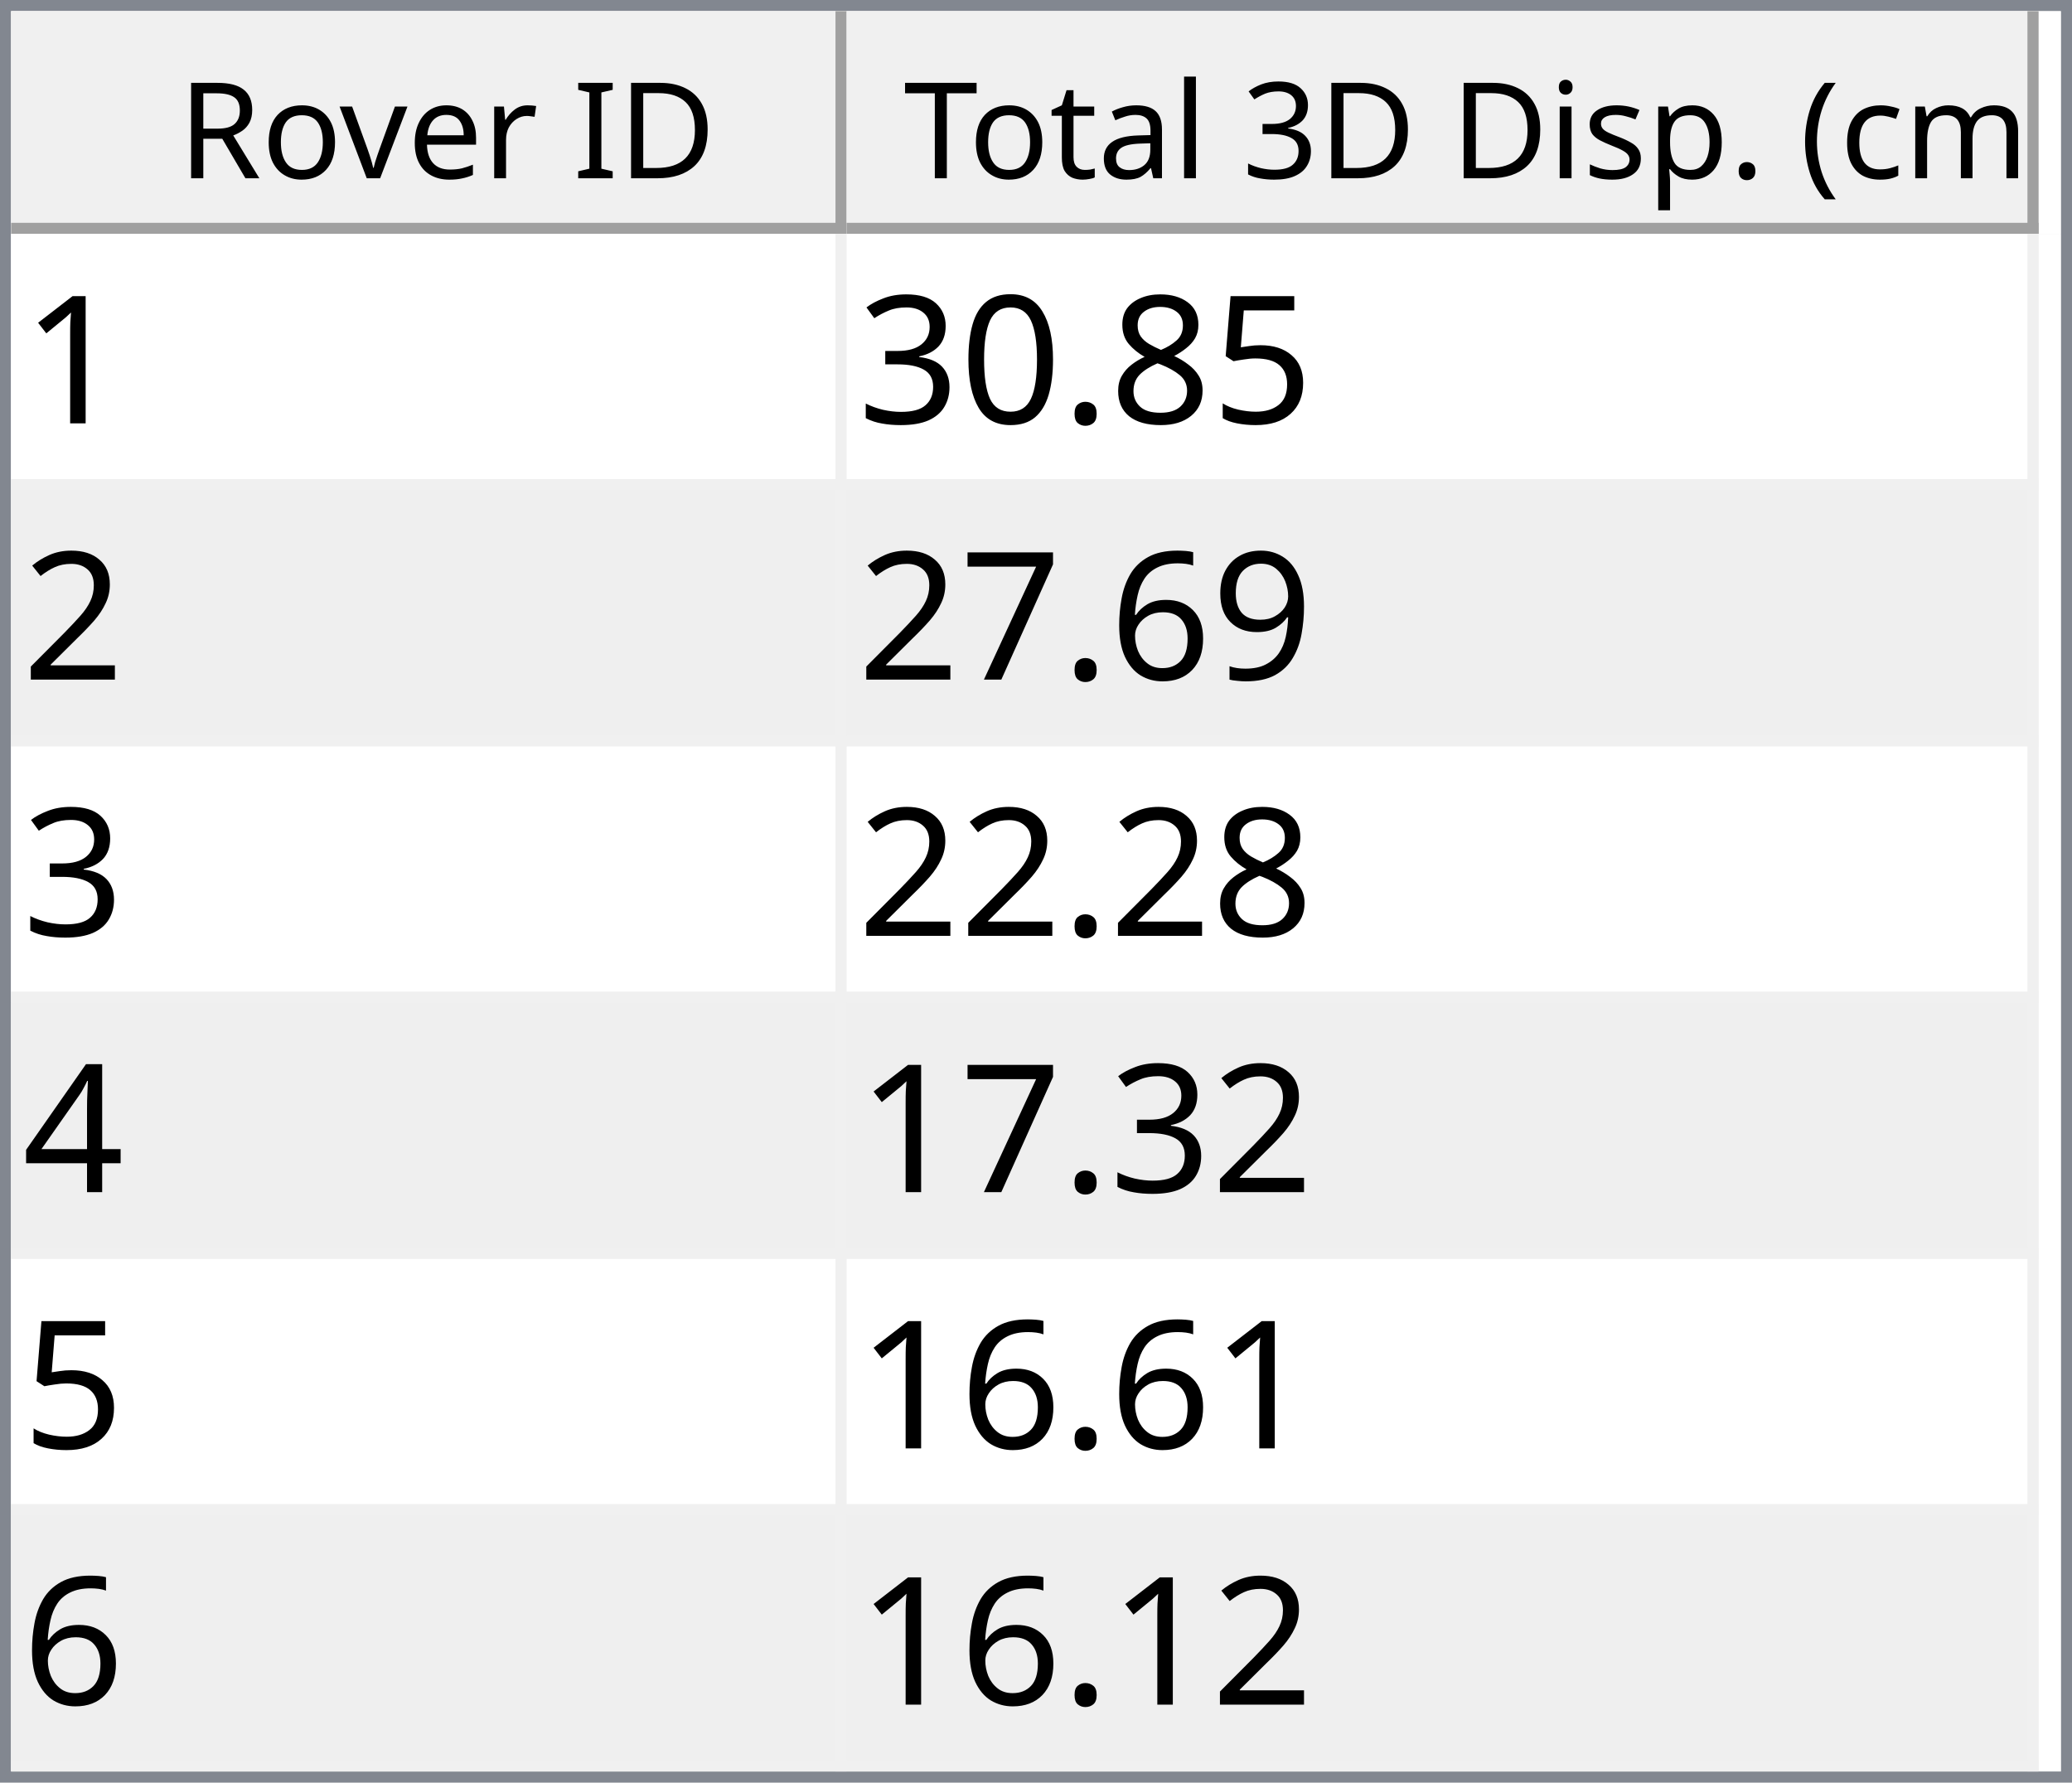
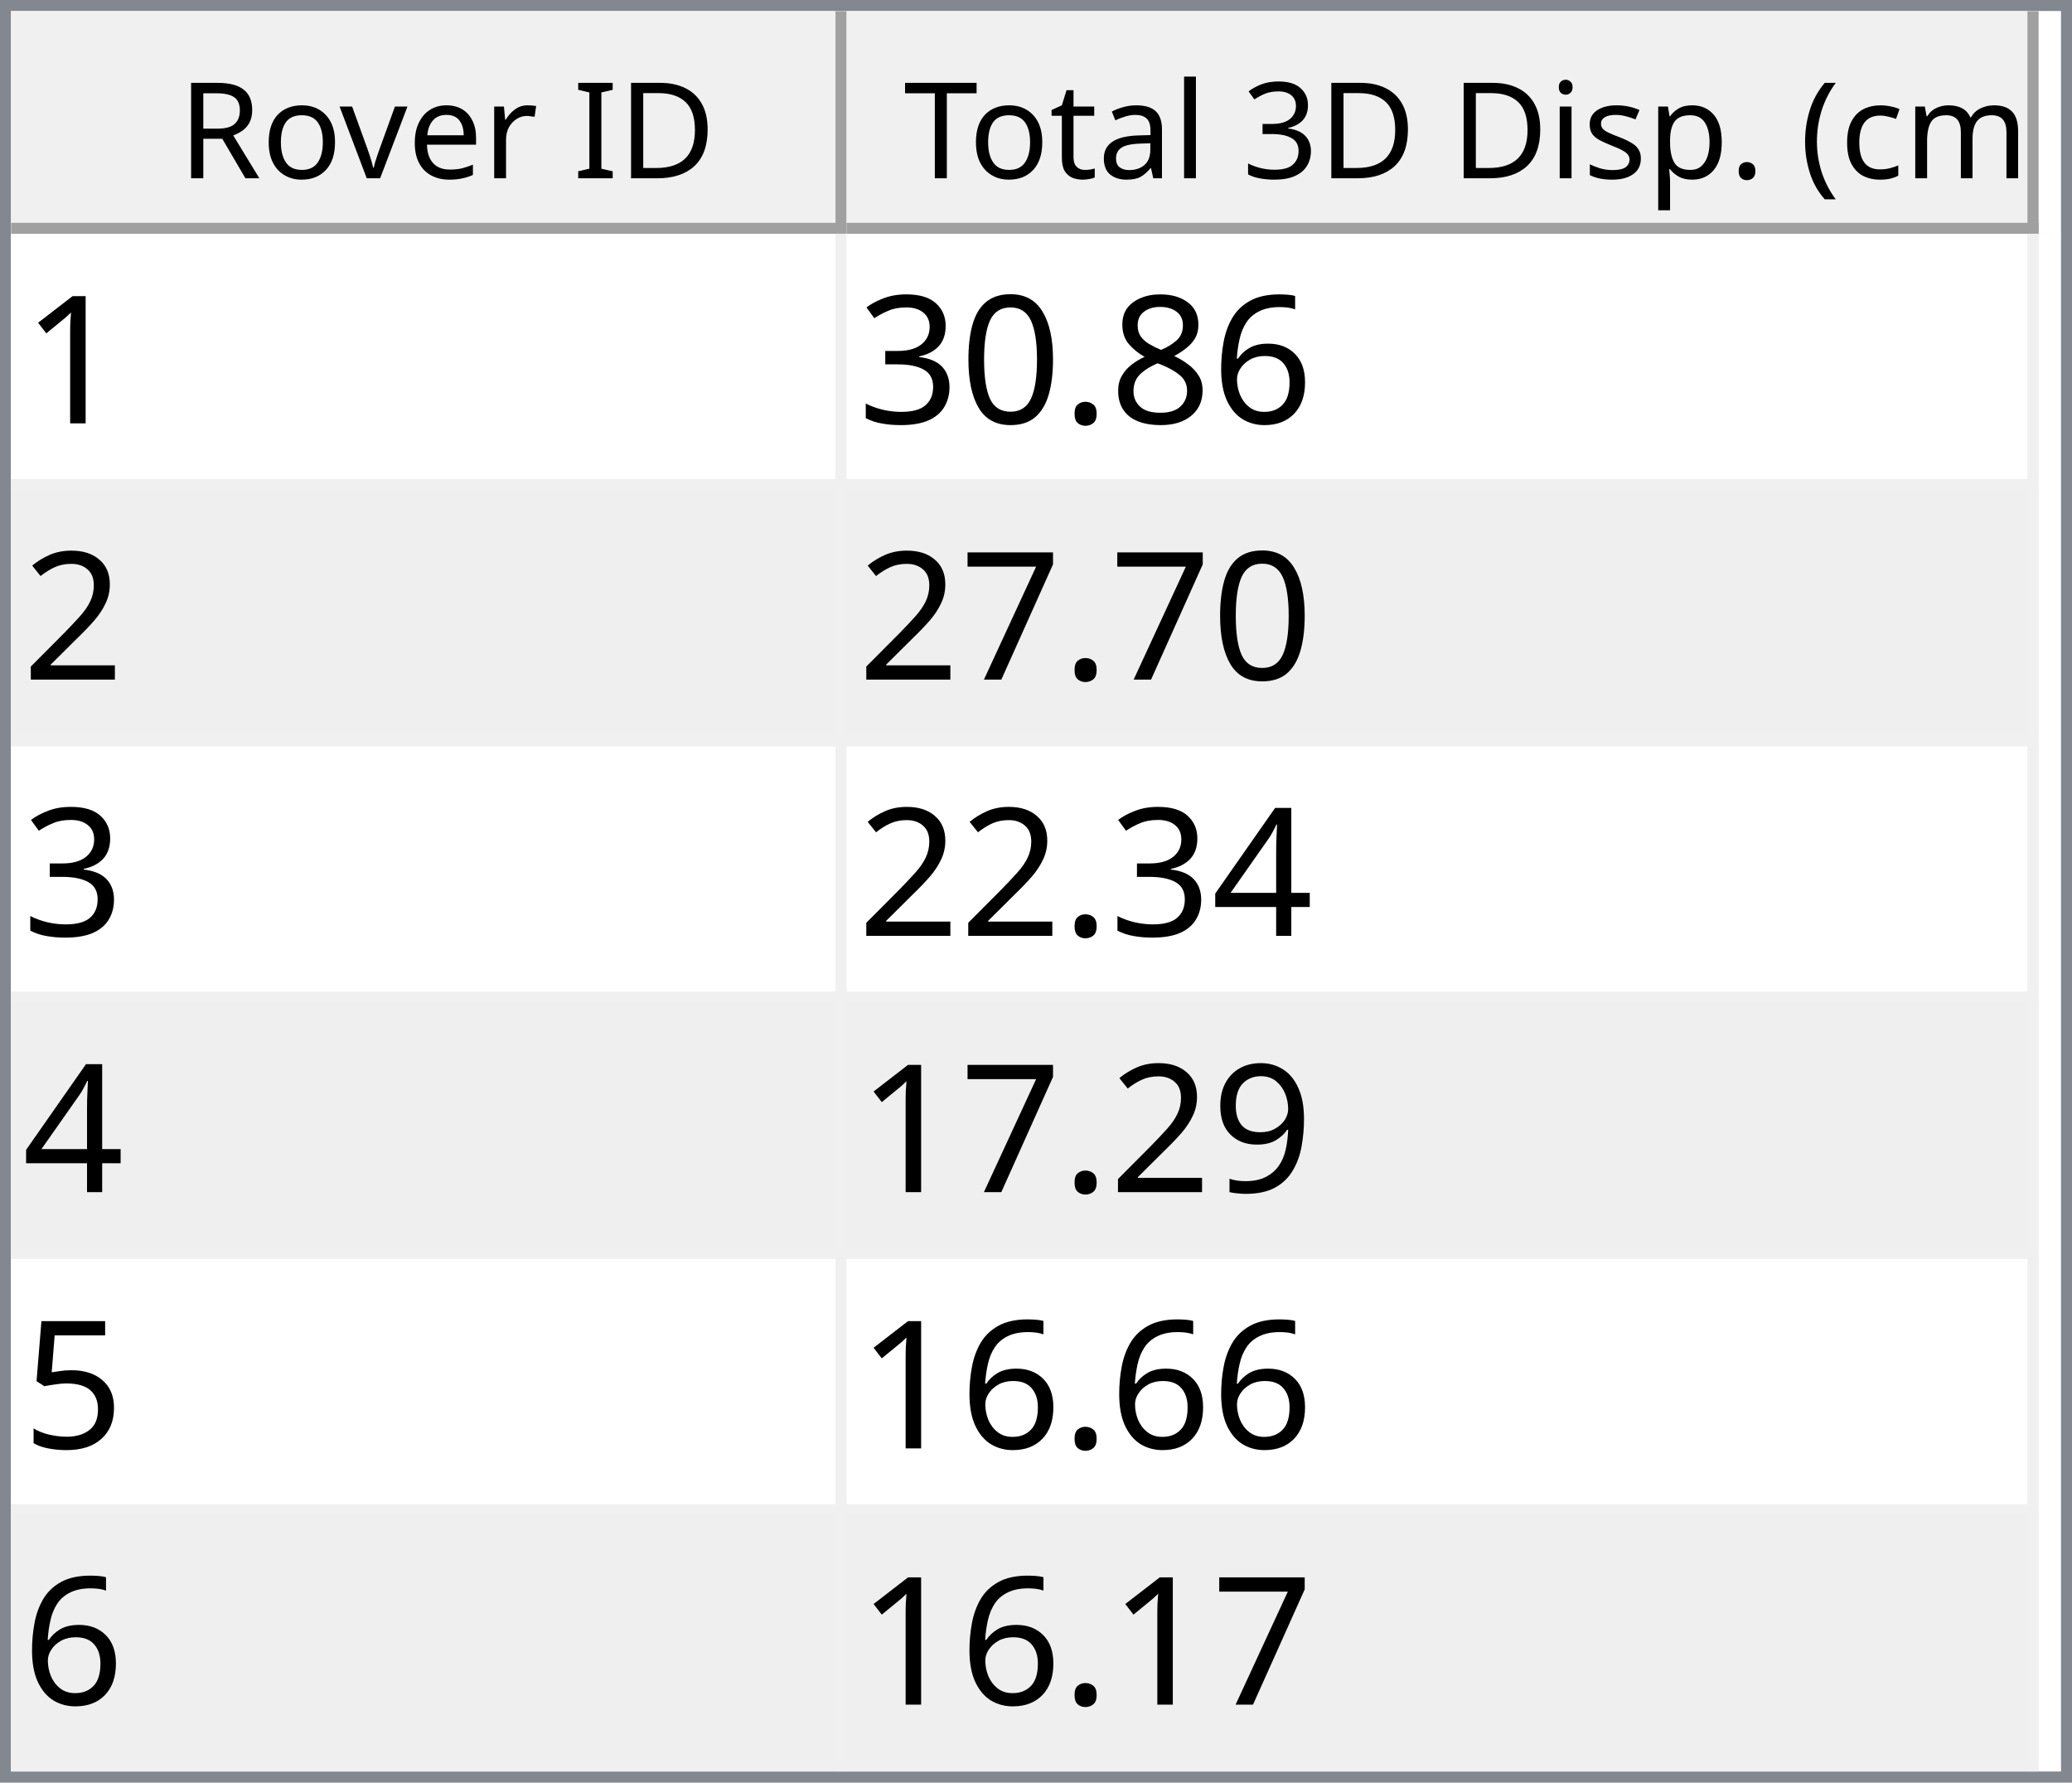
<svg xmlns="http://www.w3.org/2000/svg" style="fill-opacity:1; color-rendering:auto; color-interpolation:auto; text-rendering:auto; stroke:black; stroke-linecap:square; stroke-miterlimit:10; shape-rendering:auto; stroke-opacity:1; fill:black; stroke-dasharray:none; font-weight:normal; stroke-width:1; font-family:'Dialog'; font-style:normal; stroke-linejoin:miter; font-size:12px; stroke-dashoffset:0; image-rendering:auto;" width="186" height="160">
  <defs id="genericDefs" />
  <g>
    <defs id="defs1">
      <clipPath clipPathUnits="userSpaceOnUse" id="clipPath1">
        <path d="M0 0 L186 0 L186 160 L0 160 L0 0 Z" />
      </clipPath>
      <clipPath clipPathUnits="userSpaceOnUse" id="clipPath2">
        <path d="M0 0 L0 160 L186 160 L186 0 Z" />
      </clipPath>
      <clipPath clipPathUnits="userSpaceOnUse" id="clipPath3">
        <path d="M0 0 L0 20 L184 20 L184 0 Z" />
      </clipPath>
      <clipPath clipPathUnits="userSpaceOnUse" id="clipPath4">
        <path d="M0 0 L0 20 L75 20 L75 0 Z" />
      </clipPath>
      <clipPath clipPathUnits="userSpaceOnUse" id="clipPath5">
        <path d="M1 1 L1 19 L74 19 L74 1 Z" />
      </clipPath>
      <clipPath clipPathUnits="userSpaceOnUse" id="clipPath6">
        <path d="M0 0 L0 18 L73 18 L73 0 Z" />
      </clipPath>
      <clipPath clipPathUnits="userSpaceOnUse" id="clipPath7">
        <path d="M-0.5 -0.5 L-0.5 19.5 L74.5 19.5 L74.5 -0.5 Z" />
      </clipPath>
      <clipPath clipPathUnits="userSpaceOnUse" id="clipPath8">
        <path d="M0 0 L0 20 L107 20 L107 0 Z" />
      </clipPath>
      <clipPath clipPathUnits="userSpaceOnUse" id="clipPath9">
        <path d="M1 1 L1 19 L106 19 L106 1 Z" />
      </clipPath>
      <clipPath clipPathUnits="userSpaceOnUse" id="clipPath10">
        <path d="M0 0 L0 18 L105 18 L105 0 Z" />
      </clipPath>
      <clipPath clipPathUnits="userSpaceOnUse" id="clipPath11">
        <path d="M-0.5 -0.5 L-0.5 19.5 L106.5 19.5 L106.5 -0.5 Z" />
      </clipPath>
      <clipPath clipPathUnits="userSpaceOnUse" id="clipPath12">
        <path d="M0 0 L0 138 L184 138 L184 0 Z" />
      </clipPath>
      <clipPath clipPathUnits="userSpaceOnUse" id="clipPath13">
        <path d="M0 0 L0 138 L182 138 L182 0 Z" />
      </clipPath>
      <clipPath clipPathUnits="userSpaceOnUse" id="clipPath14">
        <path d="M-0.5 -0.5 L-0.5 137.5 L181.5 137.5 L181.5 -0.5 Z" />
      </clipPath>
      <clipPath clipPathUnits="userSpaceOnUse" id="clipPath15">
        <path d="M0 0 L0 22 L74 22 L74 0 Z" />
      </clipPath>
      <clipPath clipPathUnits="userSpaceOnUse" id="clipPath16">
        <path d="M0 0 L0 22 L106 22 L106 0 Z" />
      </clipPath>
      <font horiz-adv-x="64.551" id="font1">
        <font-face ascent="107.91" descent="25.098" units-per-em="100" style="font-style:normal; font-family:Segoe UI; font-weight:normal;" />
        <missing-glyph horiz-adv-x="64.551" d="M8.109 0 L8.109 68.266 L56.453 68.266 L56.453 0 L8.109 0 ZM15.328 7.234 L49.219 7.234 L49.219 61.031 L15.328 61.031 L15.328 7.234 Z" />
        <glyph unicode="D" horiz-adv-x="70.117" d="M9.188 0 L9.188 70.016 L28.516 70.016 Q65.531 70.016 65.531 35.891 Q65.531 19.672 55.25 9.836 Q44.969 0 27.734 0 L9.188 0 ZM17.391 62.594 L17.391 7.422 L27.828 7.422 Q41.609 7.422 49.273 14.797 Q56.938 22.172 56.938 35.688 Q56.938 62.594 28.328 62.594 L17.391 62.594 Z" />
        <glyph unicode="I" horiz-adv-x="26.611" d="M17.391 0 L9.188 0 L9.188 70.016 L17.391 70.016 L17.391 0 Z" />
        <glyph unicode=" " horiz-adv-x="27.393" d="" />
        <glyph unicode="r" horiz-adv-x="34.766" d="M34.188 41.891 Q32.078 43.5 28.125 43.5 Q23 43.5 19.555 38.672 Q16.109 33.844 16.109 25.484 L16.109 0 L8.109 0 L8.109 50 L16.109 50 L16.109 39.703 L16.312 39.703 Q18.016 44.969 21.531 47.922 Q25.047 50.875 29.391 50.875 Q32.516 50.875 34.188 50.203 L34.188 41.891 Z" />
        <glyph unicode="e" horiz-adv-x="52.295" d="M48.297 23 L12.984 23 Q13.188 14.656 17.484 10.109 Q21.781 5.562 29.297 5.562 Q37.75 5.562 44.828 11.141 L44.828 3.609 Q38.234 -1.172 27.391 -1.172 Q16.797 -1.172 10.742 5.641 Q4.688 12.453 4.688 24.812 Q4.688 36.469 11.305 43.82 Q17.922 51.172 27.734 51.172 Q37.547 51.172 42.922 44.828 Q48.297 38.484 48.297 27.203 L48.297 23 ZM40.094 29.781 Q40.047 36.719 36.75 40.578 Q33.453 44.438 27.594 44.438 Q21.922 44.438 17.969 40.383 Q14.016 36.328 13.094 29.781 L40.094 29.781 Z" />
        <glyph unicode="v" horiz-adv-x="47.9" d="M47.406 50 L27.484 0 L19.625 0 L0.688 50 L9.469 50 L22.172 13.672 Q23.578 9.672 23.922 6.688 L24.125 6.688 Q24.609 10.453 25.688 13.484 L38.969 50 L47.406 50 Z" />
        <glyph unicode="o" horiz-adv-x="58.594" d="M29 -1.172 Q17.922 -1.172 11.305 5.836 Q4.688 12.844 4.688 24.422 Q4.688 37.016 11.57 44.094 Q18.453 51.172 30.172 51.172 Q41.359 51.172 47.633 44.289 Q53.906 37.406 53.906 25.203 Q53.906 13.234 47.141 6.031 Q40.375 -1.172 29 -1.172 ZM29.594 44.438 Q21.875 44.438 17.383 39.188 Q12.891 33.938 12.891 24.703 Q12.891 15.828 17.43 10.695 Q21.969 5.562 29.594 5.562 Q37.359 5.562 41.531 10.594 Q45.703 15.625 45.703 24.906 Q45.703 34.281 41.531 39.359 Q37.359 44.438 29.594 44.438 Z" />
        <glyph unicode="R" horiz-adv-x="59.814" d="M59.375 0 L49.609 0 L37.891 19.625 Q36.281 22.359 34.766 24.289 Q33.25 26.219 31.664 27.438 Q30.078 28.656 28.25 29.219 Q26.422 29.781 24.125 29.781 L17.391 29.781 L17.391 0 L9.188 0 L9.188 70.016 L30.078 70.016 Q34.672 70.016 38.555 68.867 Q42.438 67.719 45.289 65.375 Q48.141 63.031 49.758 59.547 Q51.375 56.062 51.375 51.375 Q51.375 47.703 50.273 44.656 Q49.172 41.609 47.148 39.211 Q45.125 36.812 42.266 35.133 Q39.406 33.453 35.844 32.516 L35.844 32.328 Q37.594 31.547 38.891 30.547 Q40.188 29.547 41.359 28.18 Q42.531 26.812 43.68 25.078 Q44.828 23.344 46.234 21.047 L59.375 0 ZM17.391 62.594 L17.391 37.203 L28.516 37.203 Q31.594 37.203 34.203 38.133 Q36.812 39.062 38.719 40.797 Q40.625 42.531 41.703 45.047 Q42.781 47.562 42.781 50.688 Q42.781 56.297 39.141 59.445 Q35.5 62.594 28.609 62.594 L17.391 62.594 Z" />
        <glyph unicode=")" horiz-adv-x="30.176" d="M8.297 -15.922 L1.172 -15.922 Q16.406 2.344 16.406 26.812 Q16.406 51.469 1.078 70.016 L8.297 70.016 Q23.531 52.156 23.531 26.703 Q23.531 1.375 8.297 -15.922 Z" />
        <glyph unicode="m" horiz-adv-x="86.133" d="M79.109 0 L71.094 0 L71.094 28.719 Q71.094 37.016 68.531 40.727 Q65.969 44.438 59.906 44.438 Q54.781 44.438 51.195 39.75 Q47.609 35.062 47.609 28.516 L47.609 0 L39.594 0 L39.594 29.688 Q39.594 44.438 28.219 44.438 Q22.953 44.438 19.531 40.016 Q16.109 35.594 16.109 28.516 L16.109 0 L8.109 0 L8.109 50 L16.109 50 L16.109 42.094 L16.312 42.094 Q21.625 51.172 31.844 51.172 Q36.969 51.172 40.773 48.312 Q44.578 45.453 46 40.828 Q51.562 51.172 62.594 51.172 Q79.109 51.172 79.109 30.812 L79.109 0 Z" />
        <glyph unicode="c" horiz-adv-x="46.191" d="M42.188 2.297 Q36.422 -1.172 28.516 -1.172 Q17.828 -1.172 11.258 5.789 Q4.688 12.75 4.688 23.828 Q4.688 36.188 11.766 43.68 Q18.844 51.172 30.672 51.172 Q37.25 51.172 42.281 48.734 L42.281 40.531 Q36.719 44.438 30.375 44.438 Q22.703 44.438 17.797 38.945 Q12.891 33.453 12.891 24.516 Q12.891 15.719 17.508 10.641 Q22.125 5.562 29.891 5.562 Q36.422 5.562 42.188 9.906 L42.188 2.297 Z" />
        <glyph unicode="(" horiz-adv-x="30.176" d="M29.109 -15.922 L21.969 -15.922 Q6.844 1.375 6.844 26.703 Q6.844 52.156 21.969 70.016 L29.203 70.016 Q13.875 51.469 13.875 26.812 Q13.875 2.344 29.109 -15.922 Z" />
        <glyph unicode="." horiz-adv-x="21.68" d="M10.891 -1.078 Q8.641 -1.078 7.055 0.539 Q5.469 2.156 5.469 4.391 Q5.469 6.641 7.055 8.273 Q8.641 9.906 10.891 9.906 Q13.188 9.906 14.797 8.273 Q16.406 6.641 16.406 4.391 Q16.406 2.156 14.797 0.539 Q13.188 -1.078 10.891 -1.078 Z" />
        <glyph unicode="p" horiz-adv-x="58.789" d="M16.312 7.234 L16.109 7.234 L16.109 -23 L8.109 -23 L8.109 50 L16.109 50 L16.109 41.219 L16.312 41.219 Q22.219 51.172 33.594 51.172 Q43.266 51.172 48.688 44.461 Q54.109 37.75 54.109 26.469 Q54.109 13.922 48 6.375 Q41.891 -1.172 31.297 -1.172 Q21.578 -1.172 16.312 7.234 ZM16.109 27.391 L16.109 20.406 Q16.109 14.203 20.141 9.883 Q24.172 5.562 30.375 5.562 Q37.641 5.562 41.773 11.133 Q45.906 16.703 45.906 26.609 Q45.906 34.969 42.047 39.703 Q38.188 44.438 31.594 44.438 Q24.609 44.438 20.359 39.578 Q16.109 34.719 16.109 27.391 Z" />
        <glyph unicode="s" horiz-adv-x="42.432" d="M5.078 1.812 L5.078 10.406 Q11.625 5.562 19.484 5.562 Q30.031 5.562 30.031 12.594 Q30.031 14.594 29.125 15.992 Q28.219 17.391 26.68 18.461 Q25.141 19.531 23.07 20.383 Q21 21.234 18.609 22.172 Q15.281 23.484 12.766 24.828 Q10.25 26.172 8.57 27.859 Q6.891 29.547 6.031 31.695 Q5.172 33.844 5.172 36.719 Q5.172 40.234 6.789 42.945 Q8.406 45.656 11.086 47.484 Q13.766 49.312 17.211 50.242 Q20.656 51.172 24.312 51.172 Q30.812 51.172 35.938 48.922 L35.938 40.828 Q30.422 44.438 23.25 44.438 Q21 44.438 19.195 43.922 Q17.391 43.406 16.094 42.477 Q14.797 41.547 14.086 40.258 Q13.375 38.969 13.375 37.406 Q13.375 35.453 14.086 34.133 Q14.797 32.812 16.164 31.789 Q17.531 30.766 19.484 29.938 Q21.438 29.109 23.922 28.125 Q27.25 26.859 29.883 25.516 Q32.516 24.172 34.375 22.484 Q36.234 20.797 37.234 18.602 Q38.234 16.406 38.234 13.375 Q38.234 9.672 36.602 6.938 Q34.969 4.203 32.234 2.398 Q29.5 0.594 25.93 -0.289 Q22.359 -1.172 18.453 -1.172 Q10.75 -1.172 5.078 1.812 Z" />
        <glyph unicode="i" horiz-adv-x="24.219" d="M12.203 62.703 Q10.062 62.703 8.547 64.164 Q7.031 65.625 7.031 67.875 Q7.031 70.125 8.547 71.609 Q10.062 73.094 12.203 73.094 Q14.406 73.094 15.945 71.609 Q17.484 70.125 17.484 67.875 Q17.484 65.719 15.945 64.211 Q14.406 62.703 12.203 62.703 ZM16.109 0 L8.109 0 L8.109 50 L16.109 50 L16.109 0 Z" />
        <glyph unicode="3" horiz-adv-x="53.906" d="M46.531 19.828 Q46.531 15.094 44.75 11.211 Q42.969 7.328 39.719 4.57 Q36.469 1.812 31.93 0.297 Q27.391 -1.219 21.922 -1.219 Q11.922 -1.219 6 2.594 L6 11.188 Q13.094 5.609 22.219 5.609 Q25.875 5.609 28.828 6.539 Q31.781 7.469 33.906 9.227 Q36.031 10.984 37.18 13.477 Q38.328 15.969 38.328 19.094 Q38.328 32.812 18.797 32.812 L12.984 32.812 L12.984 39.594 L18.5 39.594 Q35.797 39.594 35.797 52.484 Q35.797 64.406 22.609 64.406 Q15.188 64.406 8.688 59.422 L8.688 67.188 Q15.375 71.188 24.609 71.188 Q29 71.188 32.57 69.969 Q36.141 68.75 38.68 66.555 Q41.219 64.359 42.609 61.281 Q44 58.203 44 54.5 Q44 40.672 30.031 36.719 L30.031 36.531 Q33.594 36.141 36.625 34.797 Q39.656 33.453 41.852 31.305 Q44.047 29.156 45.289 26.25 Q46.531 23.344 46.531 19.828 Z" />
        <glyph unicode="l" horiz-adv-x="24.219" d="M16.109 0 L8.109 0 L8.109 74.031 L16.109 74.031 L16.109 0 Z" />
        <glyph unicode="a" horiz-adv-x="50.879" d="M43.891 0 L35.891 0 L35.891 7.812 L35.688 7.812 Q30.469 -1.172 20.312 -1.172 Q12.844 -1.172 8.617 2.781 Q4.391 6.734 4.391 13.281 Q4.391 27.297 20.906 29.594 L35.891 31.688 Q35.891 44.438 25.594 44.438 Q16.547 44.438 9.281 38.281 L9.281 46.484 Q16.656 51.172 26.266 51.172 Q43.891 51.172 43.891 32.516 L43.891 0 ZM35.891 25.297 L23.828 23.641 Q18.266 22.859 15.43 20.875 Q12.594 18.891 12.594 13.875 Q12.594 10.203 15.211 7.883 Q17.828 5.562 22.172 5.562 Q28.125 5.562 32.008 9.742 Q35.891 13.922 35.891 20.312 L35.891 25.297 Z" />
        <glyph unicode="t" horiz-adv-x="33.887" d="M31.297 0.484 Q28.469 -1.078 23.828 -1.078 Q10.688 -1.078 10.688 13.578 L10.688 43.172 L2.094 43.172 L2.094 50 L10.688 50 L10.688 62.203 L18.703 64.797 L18.703 50 L31.297 50 L31.297 43.172 L18.703 43.172 L18.703 14.984 Q18.703 9.969 20.414 7.82 Q22.125 5.672 26.078 5.672 Q29.109 5.672 31.297 7.328 L31.297 0.484 Z" />
        <glyph unicode="T" horiz-adv-x="52.393" d="M50.594 62.594 L30.375 62.594 L30.375 0 L22.172 0 L22.172 62.594 L2 62.594 L2 70.016 L50.594 70.016 L50.594 62.594 Z" />
      </font>
      <font horiz-adv-x="75.0" id="font2">
        <font-face ascent="100.537" descent="21.973" units-per-em="100" style="font-style:normal; font-family:sans-serif; font-weight:normal;" />
        <missing-glyph horiz-adv-x="75.0" d="M12.5 0 L12.5 62.5 L62.5 62.5 L62.5 0 L12.5 0 ZM14.062 1.562 L60.938 1.562 L60.938 60.938 L14.062 60.938 L14.062 1.562 Z" />
        <glyph unicode="1" horiz-adv-x="55.615" d="M37.25 0 L28.469 0 L28.469 56 Q25.297 52.984 20.141 49.953 Q14.984 46.922 10.891 45.406 L10.891 53.906 Q18.266 57.375 23.781 62.305 Q29.297 67.234 31.594 71.875 L37.25 71.875 L37.25 0 Z" />
-         <glyph unicode="5" horiz-adv-x="55.615" d="M4.156 18.75 L13.375 19.531 Q14.406 12.797 18.141 9.398 Q21.875 6 27.156 6 Q33.5 6 37.891 10.789 Q42.281 15.578 42.281 23.484 Q42.281 31 38.062 35.352 Q33.844 39.703 27 39.703 Q22.75 39.703 19.336 37.773 Q15.922 35.844 13.969 32.766 L5.719 33.844 L12.641 70.609 L48.25 70.609 L48.25 62.203 L19.672 62.203 L15.828 42.969 Q22.266 47.469 29.344 47.469 Q38.719 47.469 45.164 40.969 Q51.609 34.469 51.609 24.266 Q51.609 14.547 45.953 7.469 Q39.062 -1.219 27.156 -1.219 Q17.391 -1.219 11.211 4.25 Q5.031 9.719 4.156 18.75 Z" />
+         <glyph unicode="6" horiz-adv-x="55.615" d="M49.75 54.047 L41.016 53.375 Q39.844 58.547 37.703 60.891 Q34.125 64.656 28.906 64.656 Q24.703 64.656 21.531 62.312 Q17.391 59.281 14.992 53.469 Q12.594 47.656 12.5 36.922 Q15.672 41.75 20.266 44.094 Q24.859 46.438 29.891 46.438 Q38.672 46.438 44.852 39.969 Q51.031 33.5 51.031 23.25 Q51.031 16.5 48.125 10.719 Q45.219 4.938 40.141 1.859 Q35.062 -1.219 28.609 -1.219 Q17.625 -1.219 10.695 6.859 Q3.766 14.938 3.766 33.5 Q3.766 54.25 11.422 63.672 Q18.109 71.875 29.438 71.875 Q37.891 71.875 43.289 67.141 Q48.688 62.406 49.75 54.047 ZM13.875 23.188 Q13.875 18.656 15.797 14.508 Q17.719 10.359 21.188 8.18 Q24.656 6 28.469 6 Q34.031 6 38.039 10.492 Q42.047 14.984 42.047 22.703 Q42.047 30.125 38.086 34.398 Q34.125 38.672 28.125 38.672 Q22.172 38.672 18.023 34.398 Q13.875 30.125 13.875 23.188 Z" />
        <glyph unicode="8" horiz-adv-x="55.615" d="M17.672 38.812 Q12.203 40.828 9.57 44.539 Q6.938 48.25 6.938 53.422 Q6.938 61.234 12.555 66.555 Q18.172 71.875 27.484 71.875 Q36.859 71.875 42.578 66.43 Q48.297 60.984 48.297 53.172 Q48.297 48.188 45.68 44.508 Q43.062 40.828 37.75 38.812 Q44.344 36.672 47.781 31.883 Q51.219 27.094 51.219 20.453 Q51.219 11.281 44.727 5.031 Q38.234 -1.219 27.641 -1.219 Q17.047 -1.219 10.547 5.055 Q4.047 11.328 4.047 20.703 Q4.047 27.688 7.594 32.398 Q11.141 37.109 17.672 38.812 ZM15.922 53.719 Q15.922 48.641 19.195 45.414 Q22.469 42.188 27.688 42.188 Q32.766 42.188 36.016 45.383 Q39.266 48.578 39.266 53.219 Q39.266 58.062 35.914 61.359 Q32.562 64.656 27.594 64.656 Q22.562 64.656 19.242 61.43 Q15.922 58.203 15.922 53.719 ZM13.094 20.656 Q13.094 16.891 14.875 13.375 Q16.656 9.859 20.172 7.93 Q23.688 6 27.734 6 Q34.031 6 38.133 10.055 Q42.234 14.109 42.234 20.359 Q42.234 26.703 38.016 30.859 Q33.797 35.016 27.438 35.016 Q21.234 35.016 17.164 30.914 Q13.094 26.812 13.094 20.656 Z" />
        <glyph unicode="." horiz-adv-x="27.783" d="M9.078 0 L9.078 10.016 L19.094 10.016 L19.094 0 L9.078 0 Z" />
        <glyph unicode="0" horiz-adv-x="55.615" d="M4.156 35.297 Q4.156 48 6.766 55.742 Q9.375 63.484 14.523 67.68 Q19.672 71.875 27.484 71.875 Q33.25 71.875 37.594 69.555 Q41.938 67.234 44.773 62.867 Q47.609 58.5 49.219 52.227 Q50.828 45.953 50.828 35.297 Q50.828 22.703 48.242 14.969 Q45.656 7.234 40.508 3.008 Q35.359 -1.219 27.484 -1.219 Q17.141 -1.219 11.234 6.203 Q4.156 15.141 4.156 35.297 ZM13.188 35.297 Q13.188 17.672 17.312 11.836 Q21.438 6 27.484 6 Q33.547 6 37.672 11.859 Q41.797 17.719 41.797 35.297 Q41.797 52.984 37.672 58.789 Q33.547 64.594 27.391 64.594 Q21.344 64.594 17.719 59.469 Q13.188 52.938 13.188 35.297 Z" />
        <glyph unicode="3" horiz-adv-x="55.615" d="M4.203 18.891 L12.984 20.062 Q14.5 12.594 18.141 9.297 Q21.781 6 27 6 Q33.203 6 37.477 10.297 Q41.75 14.594 41.75 20.953 Q41.75 27 37.797 30.93 Q33.844 34.859 27.734 34.859 Q25.25 34.859 21.531 33.891 L22.516 41.609 Q23.391 41.5 23.922 41.5 Q29.547 41.5 34.039 44.43 Q38.531 47.359 38.531 53.469 Q38.531 58.297 35.258 61.477 Q31.984 64.656 26.812 64.656 Q21.688 64.656 18.266 61.43 Q14.844 58.203 13.875 51.766 L5.078 53.328 Q6.688 62.156 12.398 67.016 Q18.109 71.875 26.609 71.875 Q32.469 71.875 37.398 69.359 Q42.328 66.844 44.945 62.5 Q47.562 58.156 47.562 53.266 Q47.562 48.641 45.07 44.828 Q42.578 41.016 37.703 38.766 Q44.047 37.312 47.562 32.695 Q51.078 28.078 51.078 21.141 Q51.078 11.766 44.242 5.25 Q37.406 -1.266 26.953 -1.266 Q17.531 -1.266 11.305 4.352 Q5.078 9.969 4.203 18.891 Z" />
        <glyph unicode="2" horiz-adv-x="55.615" d="M50.344 8.453 L50.344 0 L3.031 0 Q2.938 3.172 4.047 6.109 Q5.859 10.938 9.836 15.625 Q13.812 20.312 21.344 26.469 Q33.016 36.031 37.117 41.625 Q41.219 47.219 41.219 52.203 Q41.219 57.422 37.477 61.008 Q33.734 64.594 27.734 64.594 Q21.391 64.594 17.578 60.789 Q13.766 56.984 13.719 50.25 L4.688 51.172 Q5.609 61.281 11.664 66.578 Q17.719 71.875 27.938 71.875 Q38.234 71.875 44.242 66.164 Q50.25 60.453 50.25 52 Q50.25 47.703 48.492 43.555 Q46.734 39.406 42.656 34.812 Q38.578 30.219 29.109 22.219 Q21.188 15.578 18.945 13.211 Q16.703 10.844 15.234 8.453 L50.344 8.453 Z" />
-         <glyph unicode="9" horiz-adv-x="55.615" d="M5.469 16.547 L13.922 17.328 Q14.984 11.375 18.016 8.688 Q21.047 6 25.781 6 Q29.828 6 32.883 7.859 Q35.938 9.719 37.891 12.82 Q39.844 15.922 41.164 21.195 Q42.484 26.469 42.484 31.938 Q42.484 32.516 42.438 33.688 Q39.797 29.5 35.234 26.883 Q30.672 24.266 25.344 24.266 Q16.453 24.266 10.305 30.711 Q4.156 37.156 4.156 47.703 Q4.156 58.594 10.578 65.234 Q17 71.875 26.656 71.875 Q33.641 71.875 39.43 68.117 Q45.219 64.359 48.219 57.398 Q51.219 50.438 51.219 37.25 Q51.219 23.531 48.242 15.406 Q45.266 7.281 39.383 3.031 Q33.5 -1.219 25.594 -1.219 Q17.188 -1.219 11.867 3.445 Q6.547 8.109 5.469 16.547 ZM41.453 48.141 Q41.453 55.719 37.43 60.156 Q33.406 64.594 27.734 64.594 Q21.875 64.594 17.531 59.812 Q13.188 55.031 13.188 47.406 Q13.188 40.578 17.312 36.305 Q21.438 32.031 27.484 32.031 Q33.594 32.031 37.523 36.305 Q41.453 40.578 41.453 48.141 Z" />
-         <glyph unicode="6" horiz-adv-x="55.615" d="M49.75 54.047 L41.016 53.375 Q39.844 58.547 37.703 60.891 Q34.125 64.656 28.906 64.656 Q24.703 64.656 21.531 62.312 Q17.391 59.281 14.992 53.469 Q12.594 47.656 12.5 36.922 Q15.672 41.75 20.266 44.094 Q24.859 46.438 29.891 46.438 Q38.672 46.438 44.852 39.969 Q51.031 33.5 51.031 23.25 Q51.031 16.5 48.125 10.719 Q45.219 4.938 40.141 1.859 Q35.062 -1.219 28.609 -1.219 Q17.625 -1.219 10.695 6.859 Q3.766 14.938 3.766 33.5 Q3.766 54.25 11.422 63.672 Q18.109 71.875 29.438 71.875 Q37.891 71.875 43.289 67.141 Q48.688 62.406 49.75 54.047 ZM13.875 23.188 Q13.875 18.656 15.797 14.508 Q17.719 10.359 21.188 8.18 Q24.656 6 28.469 6 Q34.031 6 38.039 10.492 Q42.047 14.984 42.047 22.703 Q42.047 30.125 38.086 34.398 Q34.125 38.672 28.125 38.672 Q22.172 38.672 18.023 34.398 Q13.875 30.125 13.875 23.188 Z" />
        <glyph unicode="7" horiz-adv-x="55.615" d="M4.734 62.203 L4.734 70.656 L51.078 70.656 L51.078 63.812 Q44.234 56.547 37.523 44.484 Q30.812 32.422 27.156 19.672 Q24.516 10.688 23.781 0 L14.75 0 Q14.891 8.453 18.062 20.414 Q21.234 32.375 27.172 43.484 Q33.109 54.594 39.797 62.203 L4.734 62.203 Z" />
        <glyph unicode="4" horiz-adv-x="55.615" d="M32.328 0 L32.328 17.141 L1.266 17.141 L1.266 25.203 L33.938 71.578 L41.109 71.578 L41.109 25.203 L50.781 25.203 L50.781 17.141 L41.109 17.141 L41.109 0 L32.328 0 ZM32.328 25.203 L32.328 57.469 L9.906 25.203 L32.328 25.203 Z" />
+         <glyph unicode="9" horiz-adv-x="55.615" d="M5.469 16.547 L13.922 17.328 Q14.984 11.375 18.016 8.688 Q21.047 6 25.781 6 Q29.828 6 32.883 7.859 Q35.938 9.719 37.891 12.82 Q39.844 15.922 41.164 21.195 Q42.484 26.469 42.484 31.938 Q42.484 32.516 42.438 33.688 Q39.797 29.5 35.234 26.883 Q30.672 24.266 25.344 24.266 Q16.453 24.266 10.305 30.711 Q4.156 37.156 4.156 47.703 Q4.156 58.594 10.578 65.234 Q17 71.875 26.656 71.875 Q33.641 71.875 39.43 68.117 Q45.219 64.359 48.219 57.398 Q51.219 50.438 51.219 37.25 Q51.219 23.531 48.242 15.406 Q45.266 7.281 39.383 3.031 Q33.5 -1.219 25.594 -1.219 Q17.188 -1.219 11.867 3.445 Q6.547 8.109 5.469 16.547 ZM41.453 48.141 Q41.453 55.719 37.43 60.156 Q33.406 64.594 27.734 64.594 Q21.875 64.594 17.531 59.812 Q13.188 55.031 13.188 47.406 Q13.188 40.578 17.312 36.305 Q21.438 32.031 27.484 32.031 Q33.594 32.031 37.523 36.305 Q41.453 40.578 41.453 48.141 Z" />
+         <glyph unicode="5" horiz-adv-x="55.615" d="M4.156 18.75 L13.375 19.531 Q14.406 12.797 18.141 9.398 Q21.875 6 27.156 6 Q33.5 6 37.891 10.789 Q42.281 15.578 42.281 23.484 Q42.281 31 38.062 35.352 Q33.844 39.703 27 39.703 Q22.75 39.703 19.336 37.773 Q15.922 35.844 13.969 32.766 L5.719 33.844 L12.641 70.609 L48.25 70.609 L48.25 62.203 L19.672 62.203 L15.828 42.969 Q22.266 47.469 29.344 47.469 Q38.719 47.469 45.164 40.969 Q51.609 34.469 51.609 24.266 Q51.609 14.547 45.953 7.469 Q39.062 -1.219 27.156 -1.219 Q17.391 -1.219 11.211 4.25 Q5.031 9.719 4.156 18.75 Z" />
      </font>
    </defs>
    <g style="fill:white; stroke:white;">
      <rect x="0" y="0" width="186" style="clip-path:url(#clipPath1); stroke:none;" height="160" />
    </g>
    <g style="fill:white; text-rendering:optimizeSpeed; color-rendering:optimizeSpeed; image-rendering:optimizeSpeed; shape-rendering:crispEdges; stroke:white; color-interpolation:sRGB;">
      <rect x="0" width="186" height="160" y="0" style="stroke:none;" />
      <path style="stroke:none;" d="M0 160 L186 160 L186 0 L0 0 Z" />
    </g>
    <g style="fill:rgb(240,240,240); font-family:'Segoe UI'; stroke:rgb(240,240,240);">
      <rect x="0" y="0" width="186" style="clip-path:url(#clipPath2); stroke:none;" height="160" />
    </g>
    <g style="fill:rgb(130,135,144); font-family:'Segoe UI'; stroke:rgb(130,135,144);">
      <path d="M0 0 L186 0 L186 160 L0 160 L0 0 ZM1 1 L185 1 L185 159 L1 159 L1 1 Z" style="fill-rule:evenodd; clip-path:url(#clipPath2); stroke:none;" />
    </g>
    <g style="fill:white; font-family:'Segoe UI'; stroke:white;" transform="translate(1,1)">
      <rect x="0" y="0" width="184" style="clip-path:url(#clipPath3); stroke:none;" height="20" />
    </g>
    <g style="fill:rgb(240,240,240); font-family:'Segoe UI'; stroke:rgb(240,240,240);" transform="translate(1,1)">
      <rect x="0" y="0" width="75" style="clip-path:url(#clipPath4); stroke:none;" height="20" />
    </g>
    <g style="font-family:'Segoe UI';" transform="translate(2,2)">
      <text x="14" xml:space="preserve" y="14" style="clip-path:url(#clipPath6); stroke:none;">Rover ID</text>
    </g>
    <g style="fill:rgb(160,160,160); font-family:'Segoe UI'; stroke:rgb(160,160,160); stroke-linejoin:bevel;" transform="translate(1.5,1.5)">
      <line x1="74" x2="74" y1="0" style="fill:none; clip-path:url(#clipPath7);" y2="19" />
    </g>
    <g style="fill:rgb(160,160,160); font-family:'Segoe UI'; stroke:rgb(160,160,160); stroke-linejoin:bevel;" transform="matrix(1,0,0,1,1,1) translate(0.5,0.5)">
      <line x1="0" x2="74" y1="19" style="fill:none; clip-path:url(#clipPath7);" y2="19" />
    </g>
    <g style="fill:rgb(240,240,240); font-family:'Segoe UI'; stroke:rgb(240,240,240);" transform="translate(76,1)">
      <rect x="0" y="0" width="107" style="clip-path:url(#clipPath8); stroke:none;" height="20" />
    </g>
    <g style="font-family:'Segoe UI';" transform="translate(77,2)">
      <text x="1" xml:space="preserve" y="14" style="clip-path:url(#clipPath10); stroke:none;"> Total 3D Disp. (cm)</text>
    </g>
    <g style="fill:rgb(160,160,160); font-family:'Segoe UI'; stroke:rgb(160,160,160); stroke-linejoin:bevel;" transform="translate(76.5,1.5)">
      <line x1="106" x2="106" y1="0" style="fill:none; clip-path:url(#clipPath11);" y2="19" />
    </g>
    <g style="fill:rgb(160,160,160); font-family:'Segoe UI'; stroke:rgb(160,160,160); stroke-linejoin:bevel;" transform="matrix(1,0,0,1,76,1) translate(0.5,0.5)">
      <line x1="0" x2="106" y1="19" style="fill:none; clip-path:url(#clipPath11);" y2="19" />
    </g>
    <g style="fill:white; font-family:'Segoe UI'; stroke:white;" transform="translate(1,21)">
      <rect x="0" y="0" width="184" style="clip-path:url(#clipPath12); stroke:none;" height="138" />
    </g>
    <g style="fill:rgb(240,240,240); font-size:16px; font-family:sans-serif; stroke:rgb(240,240,240);" transform="translate(1,21)">
      <rect x="0" y="0" width="182" style="clip-path:url(#clipPath13); stroke:none;" height="138" />
      <line transform="translate(0.5,0.5)" x1="0" x2="181" y1="22" style="clip-path:url(#clipPath14); fill:none; stroke-linejoin:bevel;" y2="22" />
    </g>
    <g transform="matrix(1,0,0,1,1,21) translate(0.5,0.5)" style="fill:rgb(240,240,240); font-size:16px; font-family:sans-serif; stroke:rgb(240,240,240); stroke-linejoin:bevel;">
      <line x1="0" x2="181" y1="45" style="fill:none; clip-path:url(#clipPath14);" y2="45" />
    </g>
    <g transform="matrix(1,0,0,1,1,21) translate(0.5,0.5)" style="fill:rgb(240,240,240); font-size:16px; font-family:sans-serif; stroke:rgb(240,240,240); stroke-linejoin:bevel;">
      <line x1="0" x2="181" y1="68" style="fill:none; clip-path:url(#clipPath14);" y2="68" />
    </g>
    <g transform="matrix(1,0,0,1,1,21) translate(0.5,0.5)" style="fill:rgb(240,240,240); font-size:16px; font-family:sans-serif; stroke:rgb(240,240,240); stroke-linejoin:bevel;">
      <line x1="0" x2="181" y1="91" style="fill:none; clip-path:url(#clipPath14);" y2="91" />
    </g>
    <g transform="matrix(1,0,0,1,1,21) translate(0.5,0.5)" style="fill:rgb(240,240,240); font-size:16px; font-family:sans-serif; stroke:rgb(240,240,240); stroke-linejoin:bevel;">
      <line x1="0" x2="181" y1="114" style="fill:none; clip-path:url(#clipPath14);" y2="114" />
    </g>
    <g transform="matrix(1,0,0,1,1,21) translate(0.5,0.5)" style="fill:rgb(240,240,240); font-size:16px; font-family:sans-serif; stroke:rgb(240,240,240); stroke-linejoin:bevel;">
      <line x1="0" x2="181" y1="137" style="fill:none; clip-path:url(#clipPath14);" y2="137" />
    </g>
    <g transform="matrix(1,0,0,1,1,21) translate(0.5,0.5)" style="fill:rgb(240,240,240); font-size:16px; font-family:sans-serif; stroke:rgb(240,240,240); stroke-linejoin:bevel;">
      <line x1="74" x2="74" y1="0" style="fill:none; clip-path:url(#clipPath14);" y2="137" />
    </g>
    <g transform="matrix(1,0,0,1,1,21) translate(0.5,0.5)" style="fill:rgb(240,240,240); font-size:16px; font-family:sans-serif; stroke:rgb(240,240,240); stroke-linejoin:bevel;">
      <line x1="181" x2="181" y1="0" style="fill:none; clip-path:url(#clipPath14);" y2="137" />
    </g>
    <g style="fill:white; font-size:16px; font-family:sans-serif; stroke:white;" transform="matrix(1,0,0,1,1,21)">
      <rect x="0" y="0" width="74" style="clip-path:url(#clipPath15); stroke:none;" height="22" />
      <text x="1" y="17" style="fill:black; clip-path:url(#clipPath15); stroke:none;" xml:space="preserve">1</text>
    </g>
    <g style="fill:white; font-size:16px; font-family:sans-serif; stroke:white;" transform="matrix(1,0,0,1,1,21) translate(75,0)">
      <rect x="0" y="0" width="106" style="clip-path:url(#clipPath16); stroke:none;" height="22" />
-       <text x="1" y="17" style="fill:black; clip-path:url(#clipPath16); stroke:none;" xml:space="preserve">30.85</text>
+       <text x="1" y="17" style="fill:black; clip-path:url(#clipPath16); stroke:none;" xml:space="preserve">30.86</text>
    </g>
    <g style="fill:rgb(239,239,239); font-size:16px; font-family:sans-serif; stroke:rgb(239,239,239);" transform="matrix(1,0,0,1,1,21) translate(0,23)">
      <rect x="0" y="0" width="74" style="clip-path:url(#clipPath15); stroke:none;" height="22" />
      <text x="1" y="17" style="fill:black; clip-path:url(#clipPath15); stroke:none;" xml:space="preserve">2</text>
    </g>
    <g style="fill:rgb(239,239,239); font-size:16px; font-family:sans-serif; stroke:rgb(239,239,239);" transform="matrix(1,0,0,1,1,21) translate(75,23)">
      <rect x="0" y="0" width="106" style="clip-path:url(#clipPath16); stroke:none;" height="22" />
-       <text x="1" y="17" style="fill:black; clip-path:url(#clipPath16); stroke:none;" xml:space="preserve">27.69</text>
+       <text x="1" y="17" style="fill:black; clip-path:url(#clipPath16); stroke:none;" xml:space="preserve">27.70</text>
    </g>
    <g style="fill:white; font-size:16px; font-family:sans-serif; stroke:white;" transform="matrix(1,0,0,1,1,21) translate(0,46)">
      <rect x="0" y="0" width="74" style="clip-path:url(#clipPath15); stroke:none;" height="22" />
      <text x="1" y="17" style="fill:black; clip-path:url(#clipPath15); stroke:none;" xml:space="preserve">3</text>
    </g>
    <g style="fill:white; font-size:16px; font-family:sans-serif; stroke:white;" transform="matrix(1,0,0,1,1,21) translate(75,46)">
      <rect x="0" y="0" width="106" style="clip-path:url(#clipPath16); stroke:none;" height="22" />
-       <text x="1" y="17" style="fill:black; clip-path:url(#clipPath16); stroke:none;" xml:space="preserve">22.28</text>
+       <text x="1" y="17" style="fill:black; clip-path:url(#clipPath16); stroke:none;" xml:space="preserve">22.34</text>
    </g>
    <g style="fill:rgb(239,239,239); font-size:16px; font-family:sans-serif; stroke:rgb(239,239,239);" transform="matrix(1,0,0,1,1,21) translate(0,69)">
      <rect x="0" y="0" width="74" style="clip-path:url(#clipPath15); stroke:none;" height="22" />
      <text x="1" y="17" style="fill:black; clip-path:url(#clipPath15); stroke:none;" xml:space="preserve">4</text>
    </g>
    <g style="fill:rgb(239,239,239); font-size:16px; font-family:sans-serif; stroke:rgb(239,239,239);" transform="matrix(1,0,0,1,1,21) translate(75,69)">
      <rect x="0" y="0" width="106" style="clip-path:url(#clipPath16); stroke:none;" height="22" />
-       <text x="1" y="17" style="fill:black; clip-path:url(#clipPath16); stroke:none;" xml:space="preserve">17.32</text>
+       <text x="1" y="17" style="fill:black; clip-path:url(#clipPath16); stroke:none;" xml:space="preserve">17.29</text>
    </g>
    <g style="fill:white; font-size:16px; font-family:sans-serif; stroke:white;" transform="matrix(1,0,0,1,1,21) translate(0,92)">
      <rect x="0" y="0" width="74" style="clip-path:url(#clipPath15); stroke:none;" height="22" />
      <text x="1" y="17" style="fill:black; clip-path:url(#clipPath15); stroke:none;" xml:space="preserve">5</text>
    </g>
    <g style="fill:white; font-size:16px; font-family:sans-serif; stroke:white;" transform="matrix(1,0,0,1,1,21) translate(75,92)">
      <rect x="0" y="0" width="106" style="clip-path:url(#clipPath16); stroke:none;" height="22" />
-       <text x="1" y="17" style="fill:black; clip-path:url(#clipPath16); stroke:none;" xml:space="preserve">16.61</text>
+       <text x="1" y="17" style="fill:black; clip-path:url(#clipPath16); stroke:none;" xml:space="preserve">16.66</text>
    </g>
    <g style="fill:rgb(239,239,239); font-size:16px; font-family:sans-serif; stroke:rgb(239,239,239);" transform="matrix(1,0,0,1,1,21) translate(0,115)">
      <rect x="0" y="0" width="74" style="clip-path:url(#clipPath15); stroke:none;" height="22" />
      <text x="1" y="17" style="fill:black; clip-path:url(#clipPath15); stroke:none;" xml:space="preserve">6</text>
    </g>
    <g style="fill:rgb(239,239,239); font-size:16px; font-family:sans-serif; stroke:rgb(239,239,239);" transform="matrix(1,0,0,1,1,21) translate(75,115)">
      <rect x="0" y="0" width="106" style="clip-path:url(#clipPath16); stroke:none;" height="22" />
-       <text x="1" y="17" style="fill:black; clip-path:url(#clipPath16); stroke:none;" xml:space="preserve">16.12</text>
+       <text x="1" y="17" style="fill:black; clip-path:url(#clipPath16); stroke:none;" xml:space="preserve">16.17</text>
    </g>
  </g>
</svg>
